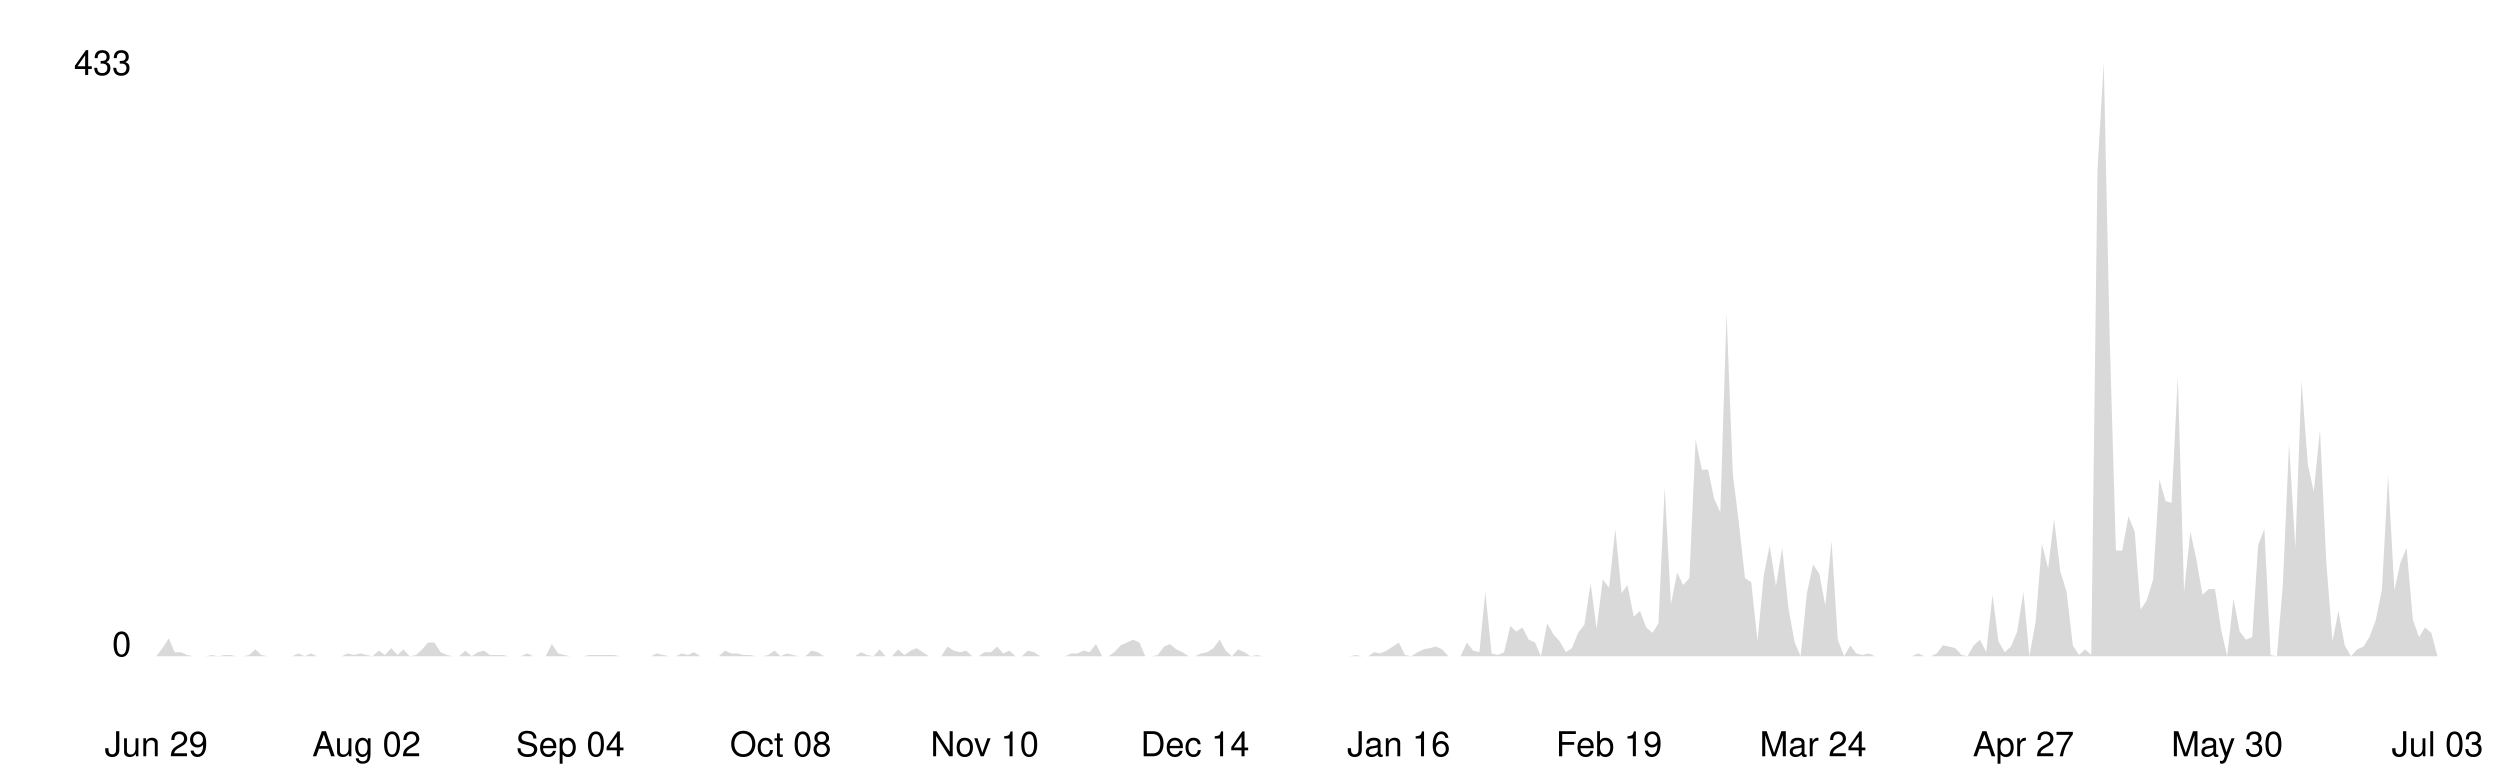
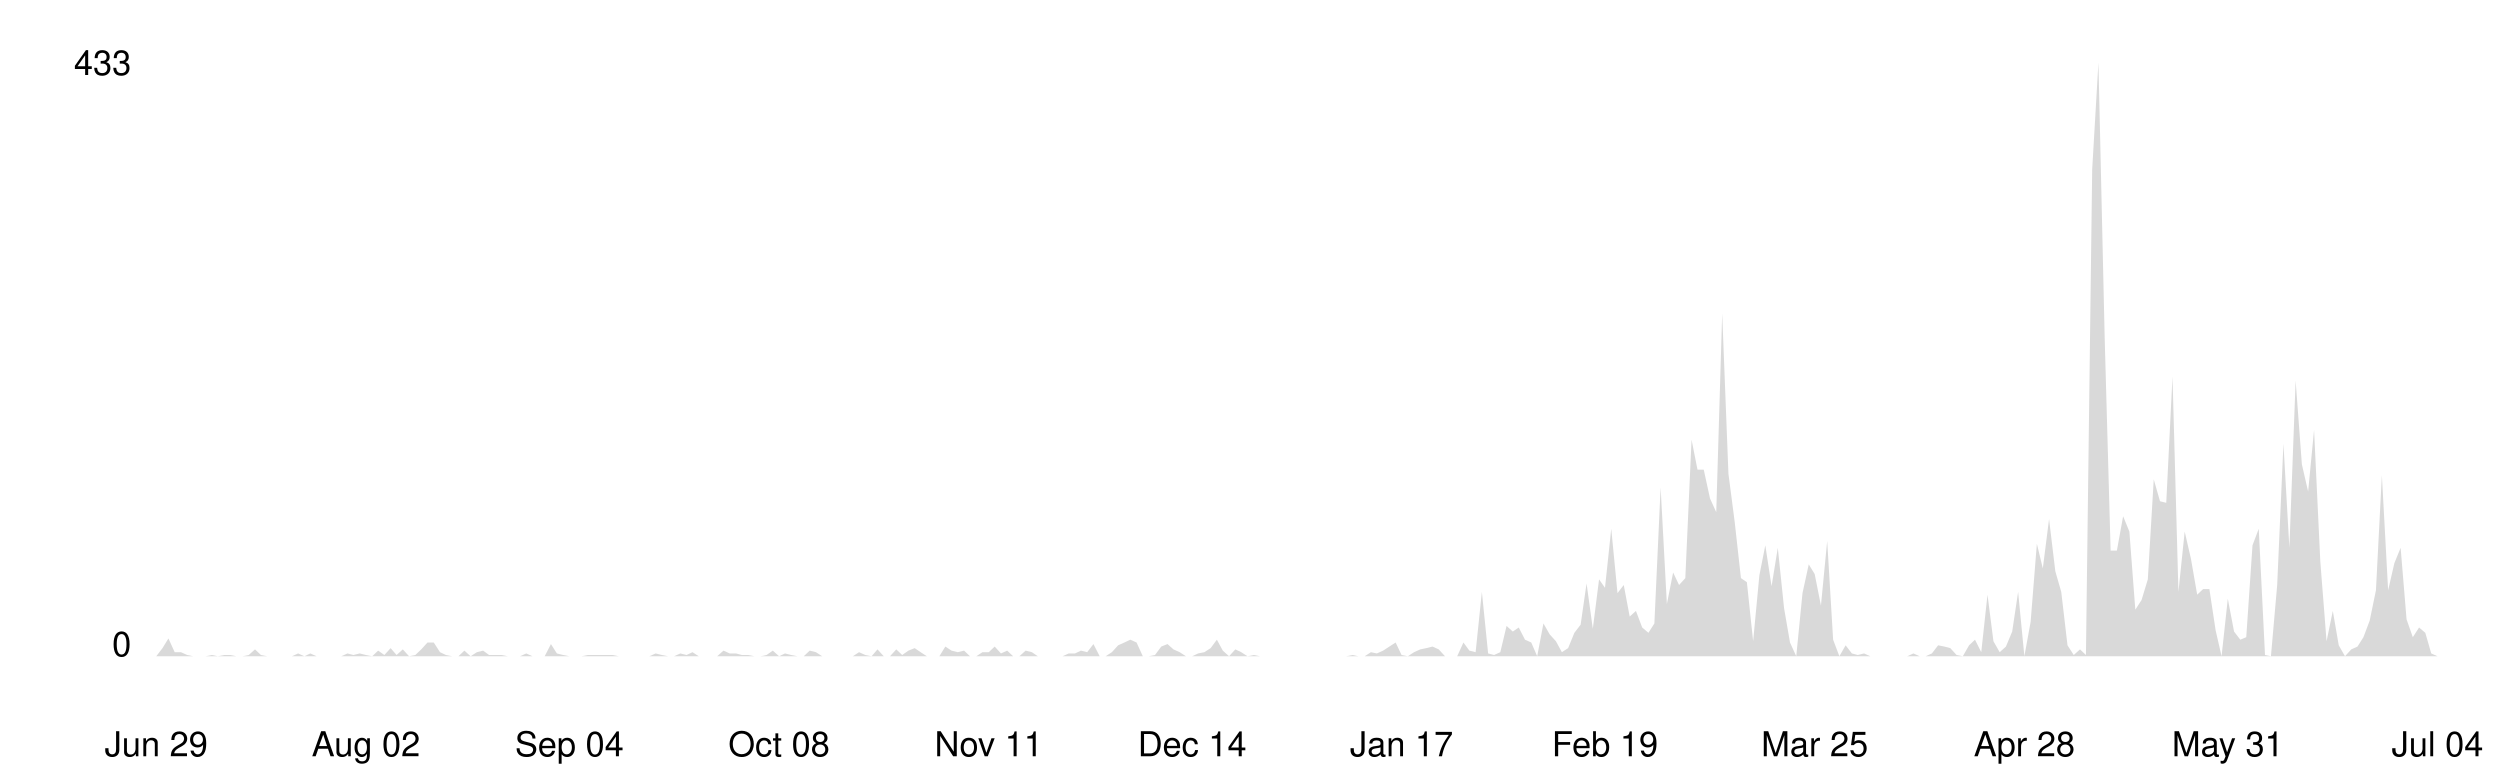
<svg xmlns="http://www.w3.org/2000/svg" viewBox="0 0 800 250" width="100%">
  <style>
    .line { fill: none; stroke-width: 2; stroke-linecap: round; stroke-linejoin: round; }
    .area { opacity: 0.15; }
    .axis-label { font-family: -apple-system, BlinkMacSystemFont, 'Segoe UI', Helvetica, Arial, sans-serif; font-size: 11px; }
    .axis-line { stroke-width: 1; }

    @media (prefers-color-scheme: dark) {
      .line { stroke: #58a6ff; }
      .area { fill: #58a6ff; }
      .axis-label { fill: #8b949e; }
      .axis-line { stroke: #30363d; }
    }
    @media (prefers-color-scheme: light) {
      .line { stroke: #0969da; }
      .area { fill: #0969da; }
      .axis-label { fill: #57606a; }
      .axis-line { stroke: #d0d7de; }
    }
  </style>
  <line class="axis-line" x1="50" y1="20" x2="50" y2="210" />
  <line class="axis-line" x1="50" y1="210" x2="780" y2="210" />
-   <polygon class="area" points="50.0,210.0 52.0,207.4 54.0,204.3 55.9,208.7 57.9,208.7 59.9,209.6 61.9,210.0 63.8,210.0 65.8,210.0 67.8,209.6 69.8,210.0 71.8,209.6 73.7,209.6 75.7,210.0 77.7,210.0 79.7,209.6 81.7,207.8 83.6,209.6 85.6,210.0 87.6,210.0 89.6,210.0 91.5,210.0 93.5,210.0 95.5,209.1 97.5,210.0 99.5,209.1 101.4,210.0 103.4,210.0 105.4,210.0 107.4,210.0 109.3,210.0 111.3,209.1 113.3,209.6 115.3,209.1 117.3,209.6 119.2,210.0 121.2,208.2 123.2,209.6 125.2,207.4 127.2,209.6 129.1,207.8 131.1,210.0 133.1,209.6 135.1,207.8 137.0,205.6 139.0,205.6 141.0,208.7 143.0,209.6 145.0,210.0 146.9,210.0 148.9,208.2 150.9,210.0 152.9,208.7 154.9,208.2 156.8,209.6 158.8,209.6 160.8,209.6 162.8,210.0 164.7,210.0 166.7,210.0 168.7,209.1 170.7,210.0 172.7,210.0 174.6,210.0 176.6,206.1 178.6,209.1 180.6,209.6 182.5,210.0 184.5,210.0 186.5,210.0 188.5,209.6 190.5,209.6 192.4,209.6 194.4,209.6 196.4,209.6 198.4,210.0 200.4,210.0 202.3,210.0 204.3,210.0 206.3,210.0 208.3,210.0 210.2,209.1 212.2,209.6 214.2,210.0 216.2,210.0 218.2,209.1 220.1,209.6 222.1,208.7 224.1,210.0 226.1,210.0 228.0,210.0 230.0,210.0 232.0,208.2 234.0,209.1 236.0,209.1 237.9,209.6 239.9,209.6 241.9,210.0 243.9,210.0 245.9,209.6 247.8,208.2 249.8,210.0 251.8,209.1 253.8,209.6 255.7,210.0 257.7,210.0 259.7,208.2 261.7,208.7 263.7,210.0 265.6,210.0 267.6,210.0 269.6,210.0 271.6,210.0 273.6,210.0 275.5,208.7 277.5,209.6 279.5,210.0 281.5,207.8 283.4,210.0 285.4,210.0 287.4,207.8 289.4,209.6 291.4,208.2 293.3,207.4 295.3,208.7 297.3,210.0 299.3,210.0 301.2,210.0 303.2,206.9 305.2,208.2 307.2,208.7 309.2,208.2 311.1,210.0 313.1,210.0 315.1,208.7 317.1,208.7 319.1,206.9 321.0,209.1 323.0,208.2 325.0,210.0 327.0,210.0 328.9,208.2 330.9,208.7 332.9,210.0 334.9,210.0 336.9,210.0 338.8,210.0 340.8,210.0 342.8,209.1 344.8,209.1 346.7,208.2 348.7,208.7 350.7,206.1 352.7,210.0 354.7,210.0 356.6,208.7 358.6,206.5 360.6,205.6 362.6,204.7 364.6,205.6 366.5,210.0 368.5,210.0 370.5,209.6 372.5,206.9 374.4,206.1 376.4,207.8 378.4,208.7 380.4,210.0 382.4,210.0 384.3,209.1 386.3,208.7 388.3,207.4 390.3,204.7 392.2,208.2 394.2,210.0 396.2,207.8 398.2,208.7 400.2,210.0 402.1,209.6 404.1,210.0 406.1,210.0 408.1,210.0 410.1,210.0 412.0,210.0 414.0,210.0 416.0,210.0 418.0,210.0 419.9,210.0 421.9,210.0 423.9,210.0 425.9,210.0 427.9,210.0 429.8,210.0 431.8,210.0 433.8,209.6 435.8,210.0 437.8,210.0 439.7,208.7 441.7,209.1 443.7,208.2 445.7,206.9 447.6,205.6 449.6,209.6 451.6,210.0 453.6,208.7 455.6,207.8 457.5,207.4 459.5,206.9 461.5,207.8 463.5,210.0 465.4,210.0 467.4,210.0 469.4,205.6 471.4,208.2 473.4,208.7 475.3,189.4 477.3,209.1 479.3,209.6 481.3,208.7 483.3,200.3 485.2,202.1 487.2,200.8 489.2,204.7 491.2,205.6 493.1,210.0 495.1,199.5 497.1,203.0 499.1,205.2 501.1,208.7 503.0,207.4 505.0,202.5 507.0,199.9 509.0,186.7 510.9,201.2 512.9,185.4 514.9,188.1 516.9,169.2 518.9,189.8 520.8,187.2 522.8,197.3 524.8,195.5 526.8,200.8 528.8,202.5 530.7,199.5 532.7,156.0 534.7,193.3 536.7,183.2 538.6,187.2 540.6,185.0 542.6,140.7 544.6,150.3 546.6,150.3 548.5,159.5 550.5,163.9 552.5,100.3 554.5,151.6 556.4,167.0 558.4,185.0 560.4,186.3 562.4,205.2 564.4,184.1 566.3,174.5 568.3,187.6 570.3,175.3 572.3,194.6 574.3,205.6 576.2,210.0 578.2,189.8 580.2,180.6 582.2,183.7 584.1,193.8 586.1,173.1 588.1,204.7 590.1,210.0 592.1,206.5 594.0,209.1 596.0,209.6 598.0,209.1 600.0,210.0 602.0,210.0 603.9,210.0 605.9,210.0 607.9,210.0 609.9,210.0 611.8,210.0 613.8,209.1 615.8,210.0 617.8,210.0 619.8,209.1 621.7,206.5 623.7,206.9 625.7,207.4 627.7,209.6 629.6,210.0 631.6,206.5 633.6,204.7 635.6,208.7 637.6,190.3 639.5,205.2 641.5,208.7 643.5,206.9 645.5,202.1 647.5,189.4 649.4,210.0 651.4,199.0 653.4,174.0 655.4,181.9 657.3,166.1 659.3,182.8 661.3,189.4 663.3,206.5 665.3,209.6 667.2,207.8 669.2,209.6 671.2,54.2 673.2,20.0 675.1,108.2 677.1,176.2 679.1,176.2 681.1,165.2 683.1,170.1 685.0,195.1 687.0,192.0 689.0,185.4 691.0,153.4 693.0,160.4 694.9,160.9 696.9,120.5 698.9,189.4 700.9,170.1 702.8,178.8 704.8,190.3 706.8,188.5 708.8,188.5 710.8,201.7 712.7,210.0 714.7,191.6 716.7,202.1 718.7,204.7 720.7,203.9 722.6,174.5 724.6,169.2 726.6,209.6 728.6,210.0 730.5,187.2 732.5,142.0 734.5,175.3 736.5,121.8 738.5,148.6 740.4,157.3 742.4,137.6 744.4,179.7 746.4,205.2 748.3,195.5 750.3,206.5 752.3,210.0 754.3,207.8 756.3,206.9 758.2,203.9 760.2,198.6 762.2,188.9 764.2,152.1 766.2,188.9 768.1,180.2 770.1,175.3 772.1,198.2 774.1,203.9 776.0,200.8 778.0,202.5 780.0,210.0 780.0,210.0 50.0,210.0" />
-   <polyline class="line" points="50.0,210.0 52.0,207.4 54.0,204.3 55.9,208.7 57.9,208.7 59.9,209.6 61.9,210.0 63.8,210.0 65.8,210.0 67.8,209.6 69.8,210.0 71.8,209.6 73.7,209.6 75.7,210.0 77.7,210.0 79.7,209.6 81.7,207.8 83.6,209.6 85.6,210.0 87.6,210.0 89.6,210.0 91.5,210.0 93.5,210.0 95.5,209.1 97.5,210.0 99.5,209.1 101.4,210.0 103.4,210.0 105.4,210.0 107.4,210.0 109.3,210.0 111.3,209.1 113.3,209.6 115.3,209.1 117.3,209.6 119.2,210.0 121.2,208.2 123.2,209.6 125.2,207.4 127.2,209.6 129.1,207.8 131.1,210.0 133.1,209.6 135.1,207.8 137.0,205.6 139.0,205.6 141.0,208.7 143.0,209.6 145.0,210.0 146.9,210.0 148.9,208.2 150.9,210.0 152.9,208.7 154.9,208.2 156.8,209.6 158.8,209.6 160.8,209.6 162.8,210.0 164.7,210.0 166.7,210.0 168.7,209.1 170.7,210.0 172.7,210.0 174.6,210.0 176.6,206.1 178.6,209.1 180.6,209.6 182.5,210.0 184.5,210.0 186.5,210.0 188.5,209.6 190.5,209.6 192.4,209.6 194.4,209.6 196.4,209.6 198.4,210.0 200.4,210.0 202.3,210.0 204.3,210.0 206.3,210.0 208.3,210.0 210.2,209.1 212.2,209.6 214.2,210.0 216.2,210.0 218.2,209.1 220.1,209.6 222.1,208.7 224.1,210.0 226.1,210.0 228.0,210.0 230.0,210.0 232.0,208.2 234.0,209.1 236.0,209.1 237.9,209.6 239.9,209.6 241.9,210.0 243.9,210.0 245.9,209.6 247.8,208.2 249.8,210.0 251.8,209.1 253.8,209.6 255.7,210.0 257.7,210.0 259.7,208.2 261.7,208.7 263.7,210.0 265.6,210.0 267.6,210.0 269.6,210.0 271.6,210.0 273.6,210.0 275.5,208.7 277.5,209.6 279.5,210.0 281.5,207.8 283.4,210.0 285.4,210.0 287.4,207.8 289.4,209.6 291.4,208.2 293.3,207.4 295.3,208.7 297.3,210.0 299.3,210.0 301.2,210.0 303.2,206.9 305.2,208.2 307.2,208.7 309.2,208.2 311.1,210.0 313.1,210.0 315.1,208.7 317.1,208.7 319.1,206.9 321.0,209.1 323.0,208.2 325.0,210.0 327.0,210.0 328.9,208.2 330.9,208.7 332.9,210.0 334.9,210.0 336.9,210.0 338.8,210.0 340.8,210.0 342.8,209.1 344.8,209.1 346.7,208.2 348.7,208.7 350.7,206.1 352.7,210.0 354.7,210.0 356.6,208.7 358.6,206.5 360.6,205.6 362.6,204.7 364.6,205.6 366.5,210.0 368.5,210.0 370.5,209.6 372.5,206.9 374.4,206.1 376.4,207.8 378.4,208.7 380.4,210.0 382.4,210.0 384.3,209.1 386.3,208.7 388.3,207.4 390.3,204.7 392.2,208.2 394.2,210.0 396.2,207.8 398.2,208.7 400.2,210.0 402.1,209.6 404.1,210.0 406.1,210.0 408.1,210.0 410.1,210.0 412.0,210.0 414.0,210.0 416.0,210.0 418.0,210.0 419.9,210.0 421.9,210.0 423.9,210.0 425.9,210.0 427.9,210.0 429.8,210.0 431.8,210.0 433.8,209.6 435.8,210.0 437.8,210.0 439.7,208.7 441.7,209.1 443.7,208.2 445.7,206.9 447.6,205.6 449.6,209.6 451.6,210.0 453.6,208.7 455.6,207.8 457.5,207.4 459.5,206.9 461.5,207.8 463.5,210.0 465.4,210.0 467.4,210.0 469.4,205.6 471.4,208.2 473.4,208.7 475.3,189.4 477.3,209.1 479.3,209.6 481.3,208.7 483.3,200.3 485.2,202.1 487.2,200.8 489.2,204.7 491.2,205.6 493.1,210.0 495.1,199.5 497.1,203.0 499.1,205.2 501.1,208.7 503.0,207.4 505.0,202.5 507.0,199.9 509.0,186.7 510.9,201.2 512.9,185.4 514.9,188.1 516.9,169.2 518.9,189.8 520.8,187.2 522.8,197.3 524.8,195.5 526.8,200.8 528.8,202.5 530.7,199.5 532.7,156.0 534.7,193.3 536.7,183.2 538.6,187.2 540.6,185.0 542.6,140.7 544.6,150.3 546.6,150.3 548.5,159.5 550.5,163.9 552.5,100.3 554.5,151.6 556.4,167.0 558.4,185.0 560.4,186.3 562.4,205.2 564.4,184.1 566.3,174.5 568.3,187.6 570.3,175.3 572.3,194.6 574.3,205.6 576.2,210.0 578.2,189.8 580.2,180.6 582.2,183.7 584.1,193.8 586.1,173.1 588.1,204.7 590.1,210.0 592.1,206.5 594.0,209.1 596.0,209.6 598.0,209.1 600.0,210.0 602.0,210.0 603.9,210.0 605.9,210.0 607.9,210.0 609.9,210.0 611.8,210.0 613.8,209.1 615.8,210.0 617.8,210.0 619.8,209.1 621.7,206.5 623.7,206.9 625.7,207.4 627.7,209.6 629.6,210.0 631.6,206.5 633.6,204.7 635.6,208.7 637.6,190.3 639.5,205.2 641.5,208.7 643.5,206.9 645.5,202.1 647.5,189.4 649.4,210.0 651.4,199.0 653.4,174.0 655.4,181.9 657.3,166.1 659.3,182.8 661.3,189.4 663.3,206.5 665.3,209.6 667.2,207.8 669.2,209.6 671.2,54.2 673.2,20.0 675.1,108.2 677.1,176.2 679.1,176.2 681.1,165.2 683.1,170.1 685.0,195.1 687.0,192.0 689.0,185.4 691.0,153.4 693.0,160.4 694.9,160.9 696.9,120.5 698.9,189.4 700.9,170.1 702.8,178.8 704.8,190.3 706.8,188.5 708.8,188.5 710.8,201.7 712.7,210.0 714.7,191.6 716.7,202.1 718.7,204.7 720.7,203.9 722.6,174.5 724.6,169.2 726.6,209.6 728.6,210.0 730.5,187.2 732.5,142.0 734.5,175.3 736.5,121.8 738.5,148.6 740.4,157.3 742.4,137.6 744.4,179.7 746.4,205.2 748.3,195.5 750.3,206.5 752.3,210.0 754.3,207.8 756.3,206.9 758.2,203.9 760.2,198.6 762.2,188.9 764.2,152.1 766.2,188.9 768.1,180.2 770.1,175.3 772.1,198.2 774.1,203.9 776.0,200.8 778.0,202.5 780.0,210.0" />
+   <polygon class="area" points="50.0,210.0 52.0,207.4 53.9,204.3 55.9,208.7 57.9,208.7 59.9,209.6 61.8,210.0 63.8,210.0 65.8,210.0 67.8,209.6 69.7,210.0 71.7,209.6 73.7,209.6 75.6,210.0 77.6,210.0 79.6,209.6 81.6,207.8 83.5,209.6 85.5,210.0 87.5,210.0 89.5,210.0 91.4,210.0 93.4,210.0 95.4,209.1 97.4,210.0 99.3,209.1 101.3,210.0 103.3,210.0 105.2,210.0 107.2,210.0 109.2,210.0 111.2,209.1 113.1,209.6 115.1,209.1 117.1,209.6 119.1,210.0 121.0,208.2 123.0,209.6 125.0,207.4 126.9,209.6 128.9,207.8 130.9,210.0 132.9,209.6 134.8,207.8 136.8,205.6 138.8,205.6 140.8,208.7 142.7,209.6 144.7,210.0 146.7,210.0 148.6,208.2 150.6,210.0 152.6,208.7 154.6,208.2 156.5,209.6 158.5,209.6 160.5,209.6 162.5,210.0 164.4,210.0 166.4,210.0 168.4,209.1 170.4,210.0 172.3,210.0 174.3,210.0 176.3,206.1 178.2,209.1 180.2,209.6 182.2,210.0 184.2,210.0 186.1,210.0 188.1,209.6 190.1,209.6 192.1,209.6 194.0,209.6 196.0,209.6 198.0,210.0 199.9,210.0 201.9,210.0 203.9,210.0 205.9,210.0 207.8,210.0 209.8,209.1 211.8,209.6 213.8,210.0 215.7,210.0 217.7,209.1 219.7,209.6 221.6,208.7 223.6,210.0 225.6,210.0 227.6,210.0 229.5,210.0 231.5,208.2 233.5,209.1 235.5,209.1 237.4,209.6 239.4,209.6 241.4,210.0 243.4,210.0 245.3,209.6 247.3,208.2 249.3,210.0 251.2,209.1 253.2,209.6 255.2,210.0 257.2,210.0 259.1,208.2 261.1,208.7 263.1,210.0 265.1,210.0 267.0,210.0 269.0,210.0 271.0,210.0 272.9,210.0 274.9,208.7 276.9,209.6 278.9,210.0 280.8,207.8 282.8,210.0 284.8,210.0 286.8,207.8 288.7,209.6 290.7,208.2 292.7,207.4 294.6,208.7 296.6,210.0 298.6,210.0 300.6,210.0 302.5,206.9 304.5,208.2 306.5,208.7 308.5,208.2 310.4,210.0 312.4,210.0 314.4,208.7 316.4,208.7 318.3,206.9 320.3,209.1 322.3,208.2 324.2,210.0 326.2,210.0 328.2,208.2 330.2,208.7 332.1,210.0 334.1,210.0 336.1,210.0 338.1,210.0 340.0,210.0 342.0,209.1 344.0,209.1 345.9,208.2 347.9,208.7 349.9,206.1 351.9,210.0 353.8,210.0 355.8,208.7 357.8,206.5 359.8,205.6 361.7,204.7 363.7,205.6 365.7,210.0 367.6,210.0 369.6,209.6 371.6,206.9 373.6,206.1 375.5,207.8 377.5,208.7 379.5,210.0 381.5,210.0 383.4,209.1 385.4,208.7 387.4,207.4 389.4,204.7 391.3,208.2 393.3,210.0 395.3,207.8 397.2,208.7 399.2,210.0 401.2,209.6 403.2,210.0 405.1,210.0 407.1,210.0 409.1,210.0 411.1,210.0 413.0,210.0 415.0,210.0 417.0,210.0 418.9,210.0 420.9,210.0 422.9,210.0 424.9,210.0 426.8,210.0 428.8,210.0 430.8,210.0 432.8,209.6 434.7,210.0 436.7,210.0 438.7,208.7 440.6,209.1 442.6,208.2 444.6,206.9 446.6,205.6 448.5,209.6 450.5,210.0 452.5,208.7 454.5,207.8 456.4,207.4 458.4,206.9 460.4,207.8 462.4,210.0 464.3,210.0 466.3,210.0 468.3,205.6 470.2,208.2 472.2,208.7 474.2,189.4 476.2,209.1 478.1,209.6 480.1,208.7 482.1,200.3 484.1,202.1 486.0,200.8 488.0,204.7 490.0,205.6 491.9,210.0 493.9,199.5 495.9,203.0 497.9,205.2 499.8,208.7 501.8,207.4 503.8,202.5 505.8,199.9 507.7,186.7 509.7,201.2 511.7,185.4 513.6,188.1 515.6,169.2 517.6,189.8 519.6,187.2 521.5,197.3 523.5,195.5 525.5,200.8 527.5,202.5 529.4,199.5 531.4,156.0 533.4,193.3 535.4,183.2 537.3,187.2 539.3,185.0 541.3,140.7 543.2,150.3 545.2,150.3 547.2,159.5 549.2,163.9 551.1,100.3 553.1,151.6 555.1,167.0 557.1,185.0 559.0,186.3 561.0,205.2 563.0,184.1 564.9,174.5 566.9,187.6 568.9,175.3 570.9,194.6 572.8,205.6 574.8,210.0 576.8,189.8 578.8,180.6 580.7,183.7 582.7,193.8 584.7,173.1 586.6,204.7 588.6,210.0 590.6,206.5 592.6,209.1 594.5,209.6 596.5,209.1 598.5,210.0 600.5,210.0 602.4,210.0 604.4,210.0 606.4,210.0 608.4,210.0 610.3,210.0 612.3,209.1 614.3,210.0 616.2,210.0 618.2,209.1 620.2,206.5 622.2,206.9 624.1,207.4 626.1,209.6 628.1,210.0 630.1,206.5 632.0,204.7 634.0,208.7 636.0,190.3 637.9,205.2 639.9,208.7 641.9,206.9 643.9,202.1 645.8,189.4 647.8,210.0 649.8,199.0 651.8,174.0 653.7,181.9 655.7,166.1 657.7,182.8 659.6,189.4 661.6,206.5 663.6,209.6 665.6,207.8 667.5,209.6 669.5,54.2 671.5,20.0 673.5,108.2 675.4,176.2 677.4,176.2 679.4,165.2 681.4,170.1 683.3,195.1 685.3,192.0 687.3,185.4 689.2,153.4 691.2,160.4 693.2,160.9 695.2,120.5 697.1,189.4 699.1,170.1 701.1,178.8 703.1,190.3 705.0,188.5 707.0,188.5 709.0,201.7 710.9,210.0 712.9,191.6 714.9,202.1 716.9,204.7 718.8,203.9 720.8,174.5 722.8,169.2 724.8,209.6 726.7,210.0 728.7,187.2 730.7,142.0 732.6,175.3 734.6,121.8 736.6,148.6 738.6,157.3 740.5,137.6 742.5,179.7 744.5,205.2 746.5,195.5 748.4,206.5 750.4,210.0 752.4,207.8 754.4,206.9 756.3,203.9 758.3,198.6 760.3,188.9 762.2,152.1 764.2,188.9 766.2,180.2 768.2,175.3 770.1,198.2 772.1,203.9 774.1,200.8 776.1,202.5 778.0,209.1 780.0,210.0 780.0,210.0 50.0,210.0" />
+   <polyline class="line" points="50.0,210.0 52.0,207.4 53.9,204.3 55.9,208.7 57.9,208.7 59.9,209.6 61.8,210.0 63.8,210.0 65.8,210.0 67.8,209.6 69.7,210.0 71.7,209.6 73.7,209.6 75.6,210.0 77.6,210.0 79.6,209.6 81.6,207.8 83.5,209.6 85.5,210.0 87.5,210.0 89.5,210.0 91.4,210.0 93.4,210.0 95.4,209.1 97.4,210.0 99.3,209.1 101.3,210.0 103.3,210.0 105.2,210.0 107.2,210.0 109.2,210.0 111.2,209.1 113.1,209.6 115.1,209.1 117.1,209.6 119.1,210.0 121.0,208.2 123.0,209.6 125.0,207.4 126.9,209.6 128.9,207.8 130.9,210.0 132.9,209.6 134.8,207.8 136.8,205.6 138.8,205.6 140.8,208.7 142.7,209.6 144.7,210.0 146.7,210.0 148.6,208.2 150.6,210.0 152.6,208.7 154.6,208.2 156.5,209.6 158.5,209.6 160.5,209.6 162.5,210.0 164.4,210.0 166.4,210.0 168.4,209.1 170.4,210.0 172.3,210.0 174.3,210.0 176.3,206.1 178.2,209.1 180.2,209.6 182.2,210.0 184.2,210.0 186.1,210.0 188.1,209.6 190.1,209.6 192.1,209.6 194.0,209.6 196.0,209.6 198.0,210.0 199.9,210.0 201.9,210.0 203.9,210.0 205.9,210.0 207.8,210.0 209.8,209.1 211.8,209.6 213.8,210.0 215.7,210.0 217.7,209.1 219.7,209.6 221.6,208.7 223.6,210.0 225.6,210.0 227.6,210.0 229.5,210.0 231.5,208.2 233.5,209.1 235.5,209.1 237.4,209.6 239.4,209.6 241.4,210.0 243.4,210.0 245.3,209.6 247.3,208.2 249.3,210.0 251.2,209.1 253.2,209.6 255.2,210.0 257.2,210.0 259.1,208.2 261.1,208.7 263.1,210.0 265.1,210.0 267.0,210.0 269.0,210.0 271.0,210.0 272.9,210.0 274.9,208.7 276.9,209.6 278.9,210.0 280.8,207.8 282.8,210.0 284.8,210.0 286.8,207.8 288.7,209.6 290.7,208.2 292.7,207.4 294.6,208.7 296.6,210.0 298.6,210.0 300.6,210.0 302.5,206.9 304.5,208.2 306.5,208.7 308.5,208.2 310.4,210.0 312.4,210.0 314.4,208.7 316.4,208.7 318.3,206.9 320.3,209.1 322.3,208.2 324.2,210.0 326.2,210.0 328.2,208.2 330.2,208.7 332.1,210.0 334.1,210.0 336.1,210.0 338.1,210.0 340.0,210.0 342.0,209.1 344.0,209.1 345.9,208.2 347.9,208.7 349.9,206.1 351.9,210.0 353.8,210.0 355.8,208.7 357.8,206.5 359.8,205.6 361.7,204.7 363.7,205.6 365.7,210.0 367.6,210.0 369.6,209.6 371.6,206.9 373.6,206.1 375.5,207.8 377.5,208.7 379.5,210.0 381.5,210.0 383.4,209.1 385.4,208.7 387.4,207.4 389.4,204.7 391.3,208.2 393.3,210.0 395.3,207.8 397.2,208.7 399.2,210.0 401.2,209.6 403.2,210.0 405.1,210.0 407.1,210.0 409.1,210.0 411.1,210.0 413.0,210.0 415.0,210.0 417.0,210.0 418.9,210.0 420.9,210.0 422.9,210.0 424.9,210.0 426.8,210.0 428.8,210.0 430.8,210.0 432.8,209.6 434.7,210.0 436.7,210.0 438.7,208.7 440.6,209.1 442.6,208.2 444.6,206.9 446.6,205.6 448.5,209.6 450.5,210.0 452.5,208.7 454.5,207.8 456.4,207.4 458.4,206.9 460.4,207.8 462.4,210.0 464.3,210.0 466.3,210.0 468.3,205.6 470.2,208.2 472.2,208.7 474.2,189.4 476.2,209.1 478.1,209.6 480.1,208.7 482.1,200.3 484.1,202.1 486.0,200.8 488.0,204.7 490.0,205.6 491.9,210.0 493.9,199.5 495.9,203.0 497.9,205.2 499.8,208.7 501.8,207.4 503.8,202.5 505.8,199.9 507.7,186.7 509.7,201.2 511.7,185.4 513.6,188.1 515.6,169.2 517.6,189.8 519.6,187.2 521.5,197.3 523.5,195.5 525.5,200.8 527.5,202.5 529.4,199.5 531.4,156.0 533.4,193.3 535.4,183.2 537.3,187.2 539.3,185.0 541.3,140.7 543.2,150.3 545.2,150.3 547.2,159.5 549.2,163.9 551.1,100.3 553.1,151.6 555.1,167.0 557.1,185.0 559.0,186.3 561.0,205.2 563.0,184.1 564.9,174.5 566.9,187.6 568.9,175.3 570.9,194.6 572.8,205.6 574.8,210.0 576.8,189.8 578.8,180.6 580.7,183.7 582.7,193.8 584.7,173.1 586.6,204.7 588.6,210.0 590.6,206.5 592.6,209.1 594.5,209.6 596.5,209.1 598.5,210.0 600.5,210.0 602.4,210.0 604.4,210.0 606.4,210.0 608.4,210.0 610.3,210.0 612.3,209.1 614.3,210.0 616.2,210.0 618.2,209.1 620.2,206.5 622.2,206.9 624.1,207.4 626.1,209.6 628.1,210.0 630.1,206.5 632.0,204.7 634.0,208.7 636.0,190.3 637.9,205.2 639.9,208.7 641.9,206.9 643.9,202.1 645.8,189.4 647.8,210.0 649.8,199.0 651.8,174.0 653.7,181.9 655.7,166.1 657.7,182.8 659.6,189.4 661.6,206.5 663.6,209.6 665.6,207.8 667.5,209.6 669.5,54.2 671.5,20.0 673.5,108.2 675.4,176.2 677.4,176.2 679.4,165.2 681.4,170.1 683.3,195.1 685.3,192.0 687.3,185.4 689.2,153.4 691.2,160.4 693.2,160.9 695.2,120.5 697.1,189.4 699.1,170.1 701.1,178.8 703.1,190.3 705.0,188.5 707.0,188.5 709.0,201.7 710.9,210.0 712.9,191.6 714.9,202.1 716.9,204.7 718.8,203.9 720.8,174.5 722.8,169.2 724.8,209.6 726.7,210.0 728.7,187.2 730.7,142.0 732.6,175.3 734.6,121.8 736.6,148.6 738.6,157.3 740.5,137.6 742.5,179.7 744.5,205.2 746.5,195.5 748.4,206.5 750.4,210.0 752.4,207.8 754.4,206.9 756.3,203.9 758.3,198.6 760.3,188.9 762.2,152.1 764.2,188.9 766.2,180.2 768.2,175.3 770.1,198.2 772.1,203.9 774.1,200.8 776.1,202.5 778.0,209.1 780.0,210.0" />
  <text x="42" y="210" text-anchor="end" class="axis-label">0</text>
  <text x="42" y="24" text-anchor="end" class="axis-label">433</text>
  <text x="50.0" y="242" text-anchor="middle" class="axis-label">Jun 29</text>
-   <text x="117.3" y="242" text-anchor="middle" class="axis-label">Aug 02</text>
-   <text x="182.5" y="242" text-anchor="middle" class="axis-label">Sep 04</text>
-   <text x="249.8" y="242" text-anchor="middle" class="axis-label">Oct 08</text>
-   <text x="315.1" y="242" text-anchor="middle" class="axis-label">Nov 10</text>
-   <text x="382.4" y="242" text-anchor="middle" class="axis-label">Dec 14</text>
-   <text x="447.6" y="242" text-anchor="middle" class="axis-label">Jan 16</text>
-   <text x="514.9" y="242" text-anchor="middle" class="axis-label">Feb 19</text>
-   <text x="580.2" y="242" text-anchor="middle" class="axis-label">Mar 24</text>
-   <text x="647.5" y="242" text-anchor="middle" class="axis-label">Apr 27</text>
-   <text x="712.7" y="242" text-anchor="middle" class="axis-label">May 30</text>
-   <text x="780.0" y="242" text-anchor="middle" class="axis-label">Jul 03</text>
+   <text x="117.1" y="242" text-anchor="middle" class="axis-label">Aug 02</text>
+   <text x="182.2" y="242" text-anchor="middle" class="axis-label">Sep 04</text>
+   <text x="249.3" y="242" text-anchor="middle" class="axis-label">Oct 08</text>
+   <text x="316.4" y="242" text-anchor="middle" class="axis-label">Nov 11</text>
+   <text x="381.5" y="242" text-anchor="middle" class="axis-label">Dec 14</text>
+   <text x="448.5" y="242" text-anchor="middle" class="axis-label">Jan 17</text>
+   <text x="513.6" y="242" text-anchor="middle" class="axis-label">Feb 19</text>
+   <text x="580.7" y="242" text-anchor="middle" class="axis-label">Mar 25</text>
+   <text x="647.8" y="242" text-anchor="middle" class="axis-label">Apr 28</text>
+   <text x="712.9" y="242" text-anchor="middle" class="axis-label">May 31</text>
+   <text x="780.0" y="242" text-anchor="middle" class="axis-label">Jul 04</text>
</svg>
